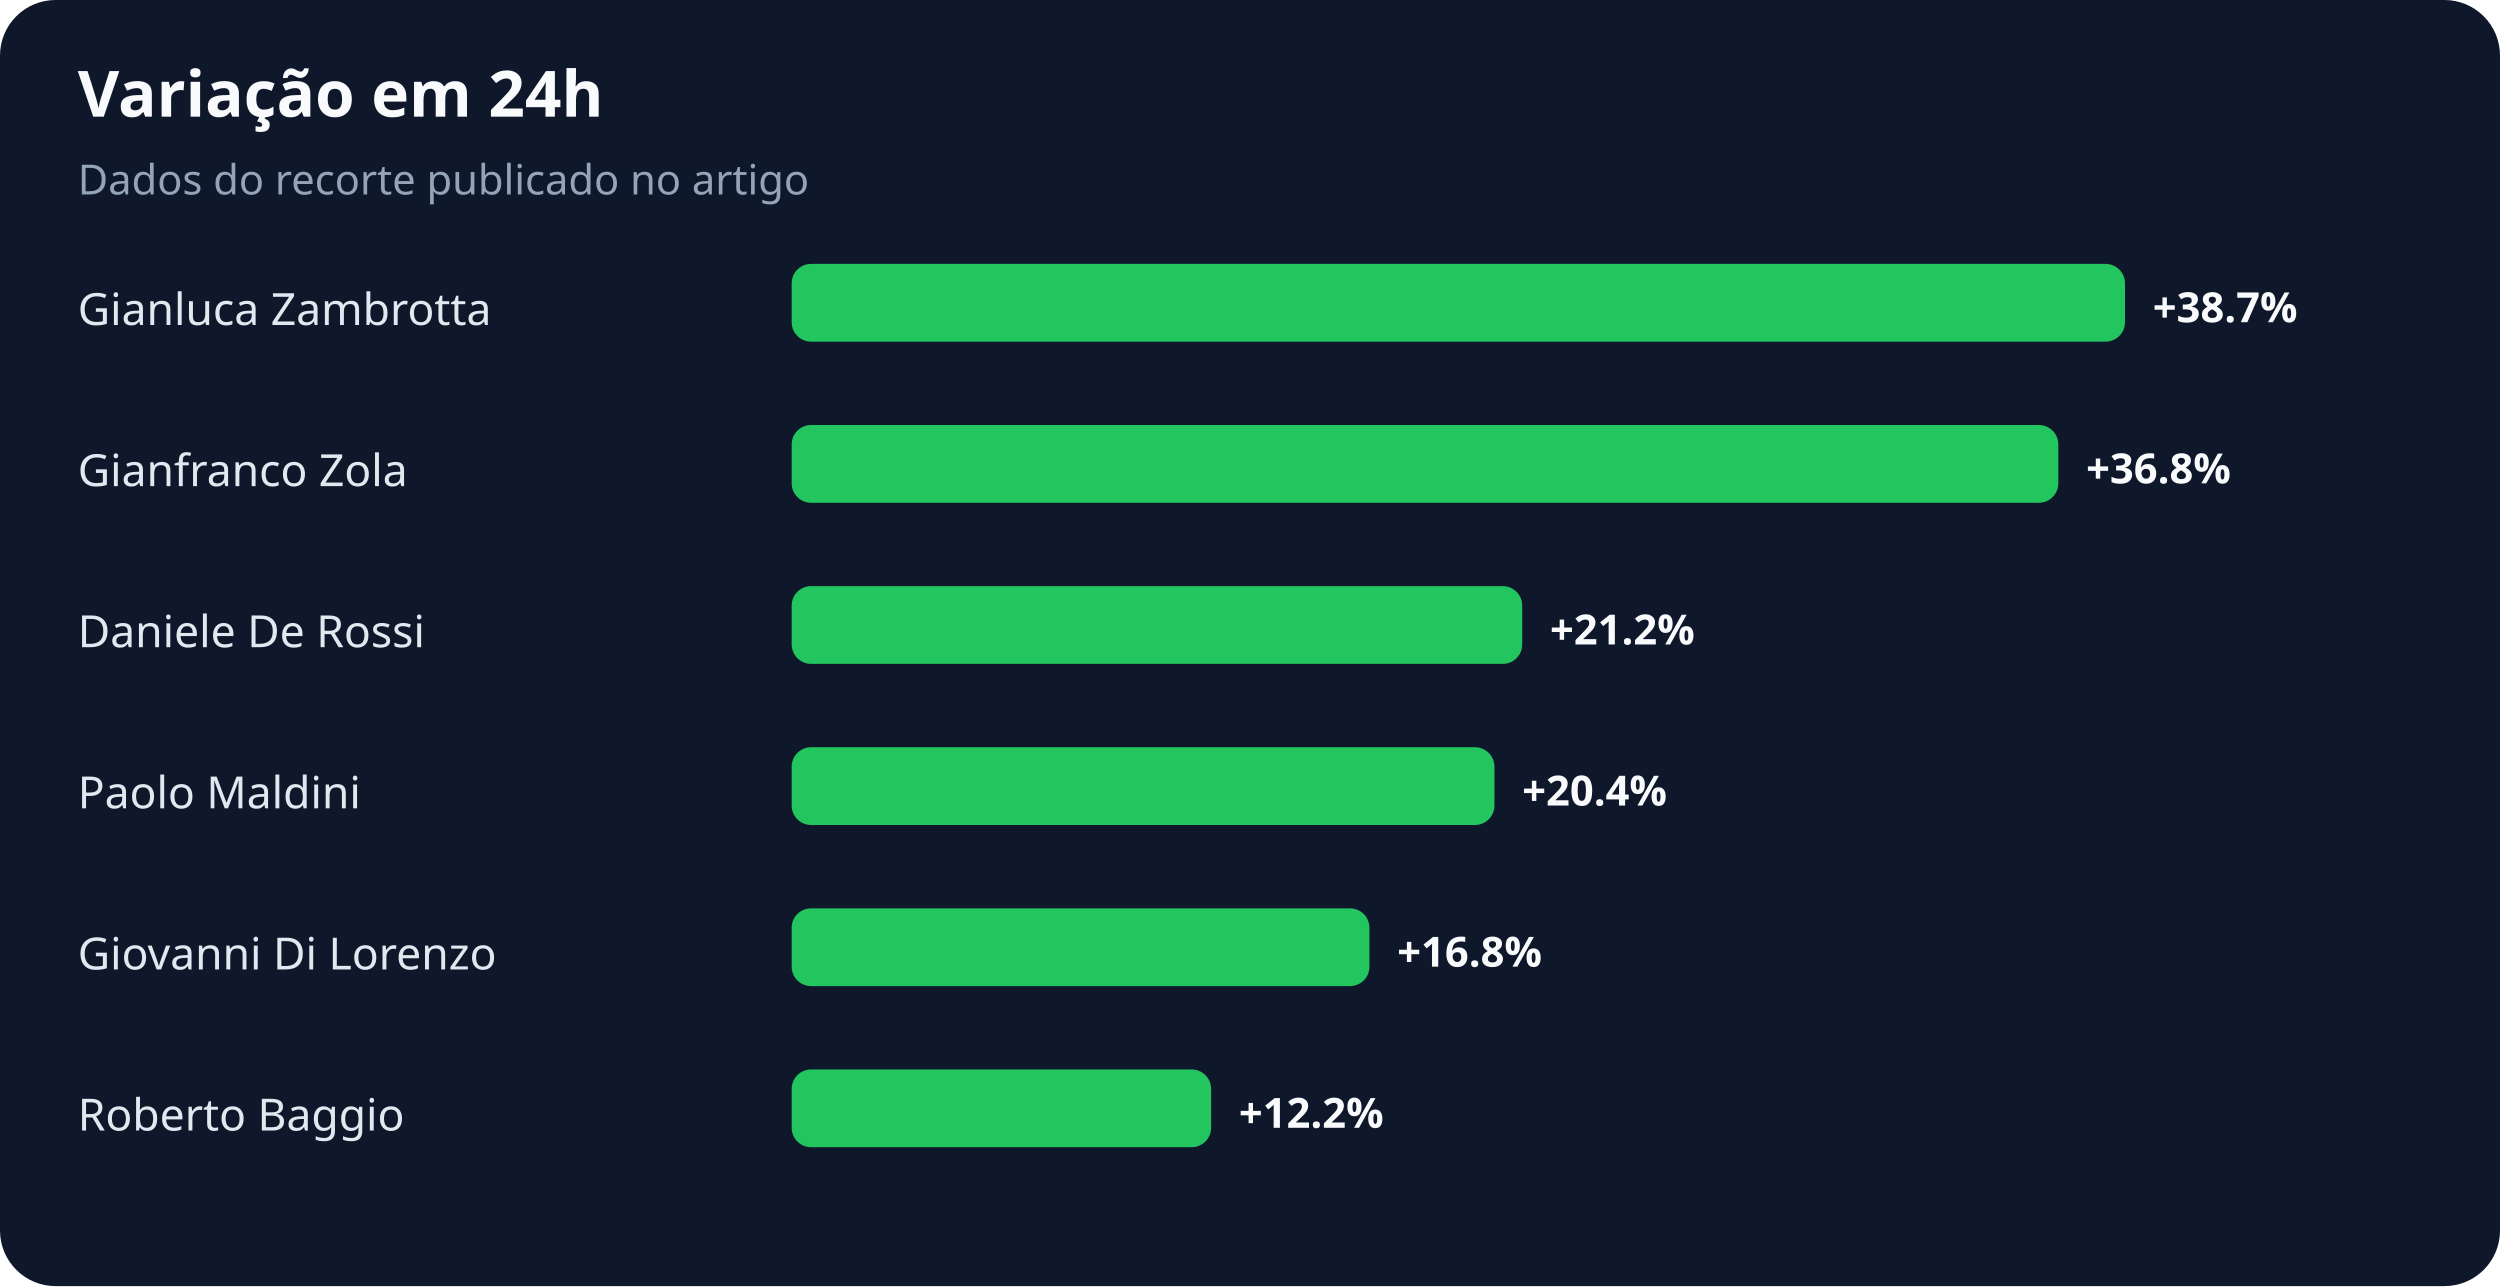
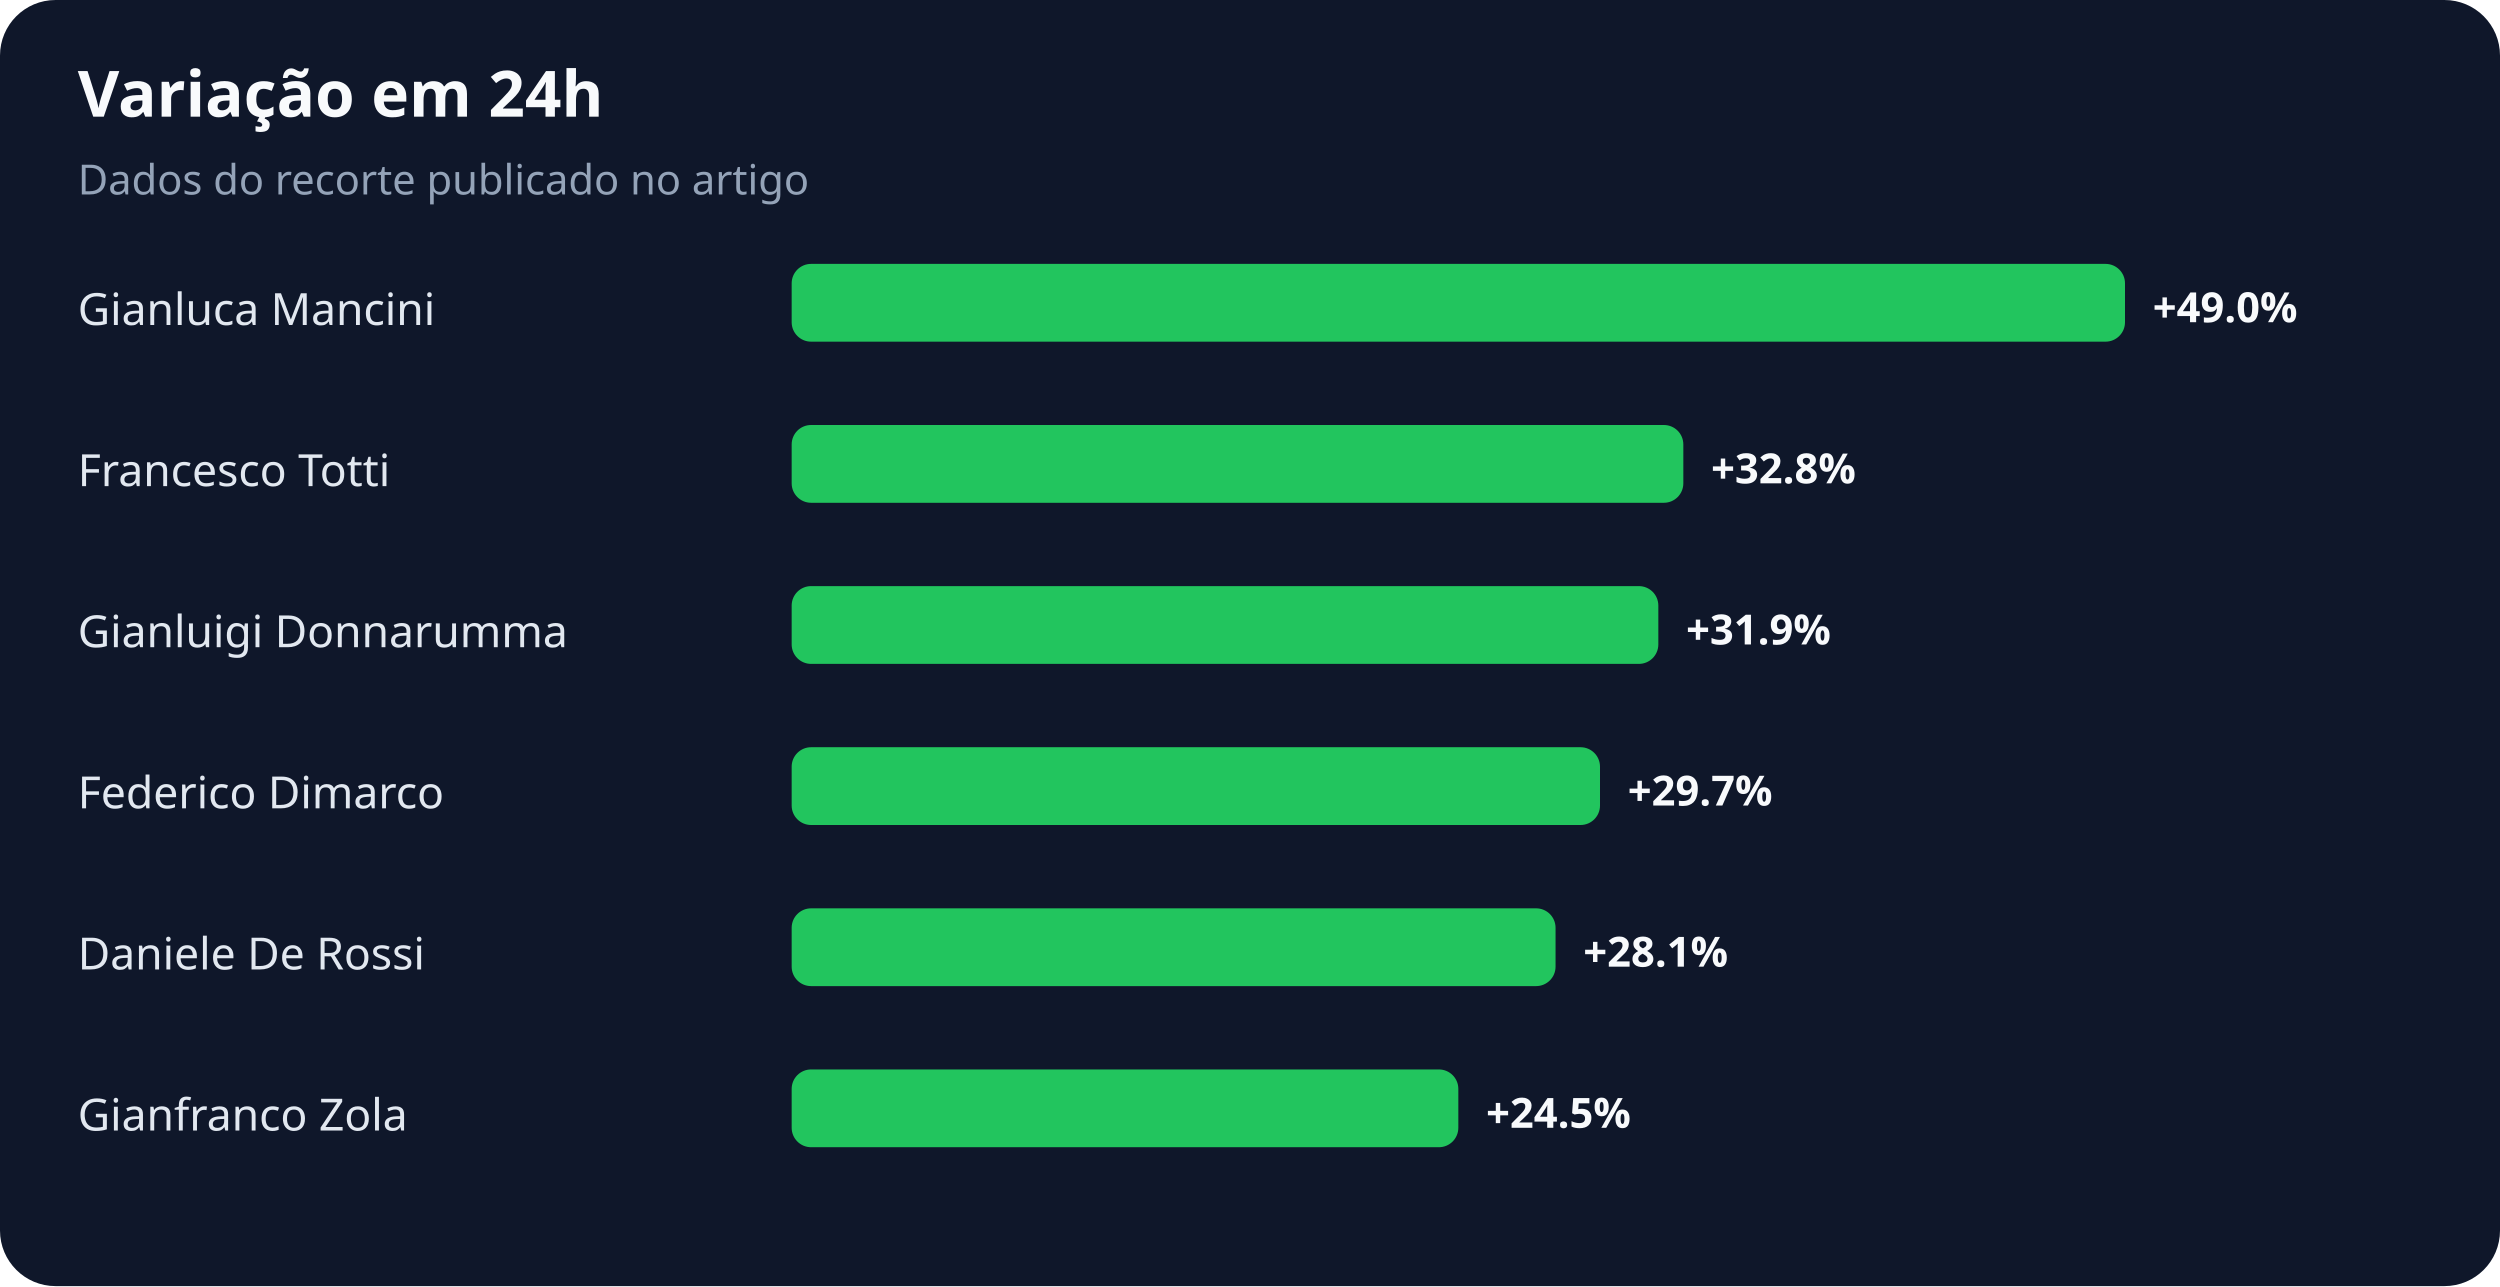
<svg xmlns="http://www.w3.org/2000/svg" width="900" height="463" viewBox="0 0 900 463" role="img" aria-labelledby="title desc">
  <rect width="100%" height="100%" rx="20" fill="#0f172a" />
  <text x="28" y="42" fill="#f8fafc" font-family="system-ui,sans-serif" font-size="23" font-weight="700">Variação em 24h</text>
  <text x="28" y="70" fill="#94a3b8" font-family="system-ui,sans-serif" font-size="15">Dados do recorte publicado no artigo</text>
-   <text x="28" y="117" fill="#e2e8f0" font-family="system-ui,sans-serif" font-size="16">Gianluca Zambrotta</text>
+   <text x="28" y="117" fill="#e2e8f0" font-family="system-ui,sans-serif" font-size="16">Gianluca Mancini</text>
  <rect x="285" y="95" width="480" height="28" rx="7" fill="#22c55e" />
-   <text x="775" y="116" fill="#f8fafc" font-family="system-ui,sans-serif" font-size="15" font-weight="700">+38.7%</text>
-   <text x="28" y="175" fill="#e2e8f0" font-family="system-ui,sans-serif" font-size="16">Gianfranco Zola</text>
-   <rect x="285" y="153" width="456" height="28" rx="7" fill="#22c55e" />
-   <text x="751" y="174" fill="#f8fafc" font-family="system-ui,sans-serif" font-size="15" font-weight="700">+36.8%</text>
-   <text x="28" y="233" fill="#e2e8f0" font-family="system-ui,sans-serif" font-size="16">Daniele De Rossi</text>
-   <rect x="285" y="211" width="263" height="28" rx="7" fill="#22c55e" />
-   <text x="558" y="232" fill="#f8fafc" font-family="system-ui,sans-serif" font-size="15" font-weight="700">+21.2%</text>
-   <text x="28" y="291" fill="#e2e8f0" font-family="system-ui,sans-serif" font-size="16">Paolo Maldini</text>
-   <rect x="285" y="269" width="253" height="28" rx="7" fill="#22c55e" />
-   <text x="548" y="290" fill="#f8fafc" font-family="system-ui,sans-serif" font-size="15" font-weight="700">+20.4%</text>
-   <text x="28" y="349" fill="#e2e8f0" font-family="system-ui,sans-serif" font-size="16">Giovanni Di Lorenzo</text>
-   <rect x="285" y="327" width="208" height="28" rx="7" fill="#22c55e" />
-   <text x="503" y="348" fill="#f8fafc" font-family="system-ui,sans-serif" font-size="15" font-weight="700">+16.8%</text>
-   <text x="28" y="407" fill="#e2e8f0" font-family="system-ui,sans-serif" font-size="16">Roberto Baggio</text>
-   <rect x="285" y="385" width="151" height="28" rx="7" fill="#22c55e" />
-   <text x="446" y="406" fill="#f8fafc" font-family="system-ui,sans-serif" font-size="15" font-weight="700">+12.2%</text>
+   <text x="775" y="116" fill="#f8fafc" font-family="system-ui,sans-serif" font-size="15" font-weight="700">+49.0%</text>
+   <text x="28" y="175" fill="#e2e8f0" font-family="system-ui,sans-serif" font-size="16">Francesco Totti</text>
+   <rect x="285" y="153" width="321" height="28" rx="7" fill="#22c55e" />
+   <text x="616" y="174" fill="#f8fafc" font-family="system-ui,sans-serif" font-size="15" font-weight="700">+32.8%</text>
+   <text x="28" y="233" fill="#e2e8f0" font-family="system-ui,sans-serif" font-size="16">Gianluigi Donnarumma</text>
+   <rect x="285" y="211" width="312" height="28" rx="7" fill="#22c55e" />
+   <text x="607" y="232" fill="#f8fafc" font-family="system-ui,sans-serif" font-size="15" font-weight="700">+31.9%</text>
+   <text x="28" y="291" fill="#e2e8f0" font-family="system-ui,sans-serif" font-size="16">Federico Dimarco</text>
+   <rect x="285" y="269" width="291" height="28" rx="7" fill="#22c55e" />
+   <text x="586" y="290" fill="#f8fafc" font-family="system-ui,sans-serif" font-size="15" font-weight="700">+29.7%</text>
+   <text x="28" y="349" fill="#e2e8f0" font-family="system-ui,sans-serif" font-size="16">Daniele De Rossi</text>
+   <rect x="285" y="327" width="275" height="28" rx="7" fill="#22c55e" />
+   <text x="570" y="348" fill="#f8fafc" font-family="system-ui,sans-serif" font-size="15" font-weight="700">+28.1%</text>
+   <text x="28" y="407" fill="#e2e8f0" font-family="system-ui,sans-serif" font-size="16">Gianfranco Zola</text>
+   <rect x="285" y="385" width="240" height="28" rx="7" fill="#22c55e" />
+   <text x="535" y="406" fill="#f8fafc" font-family="system-ui,sans-serif" font-size="15" font-weight="700">+24.5%</text>
</svg>
